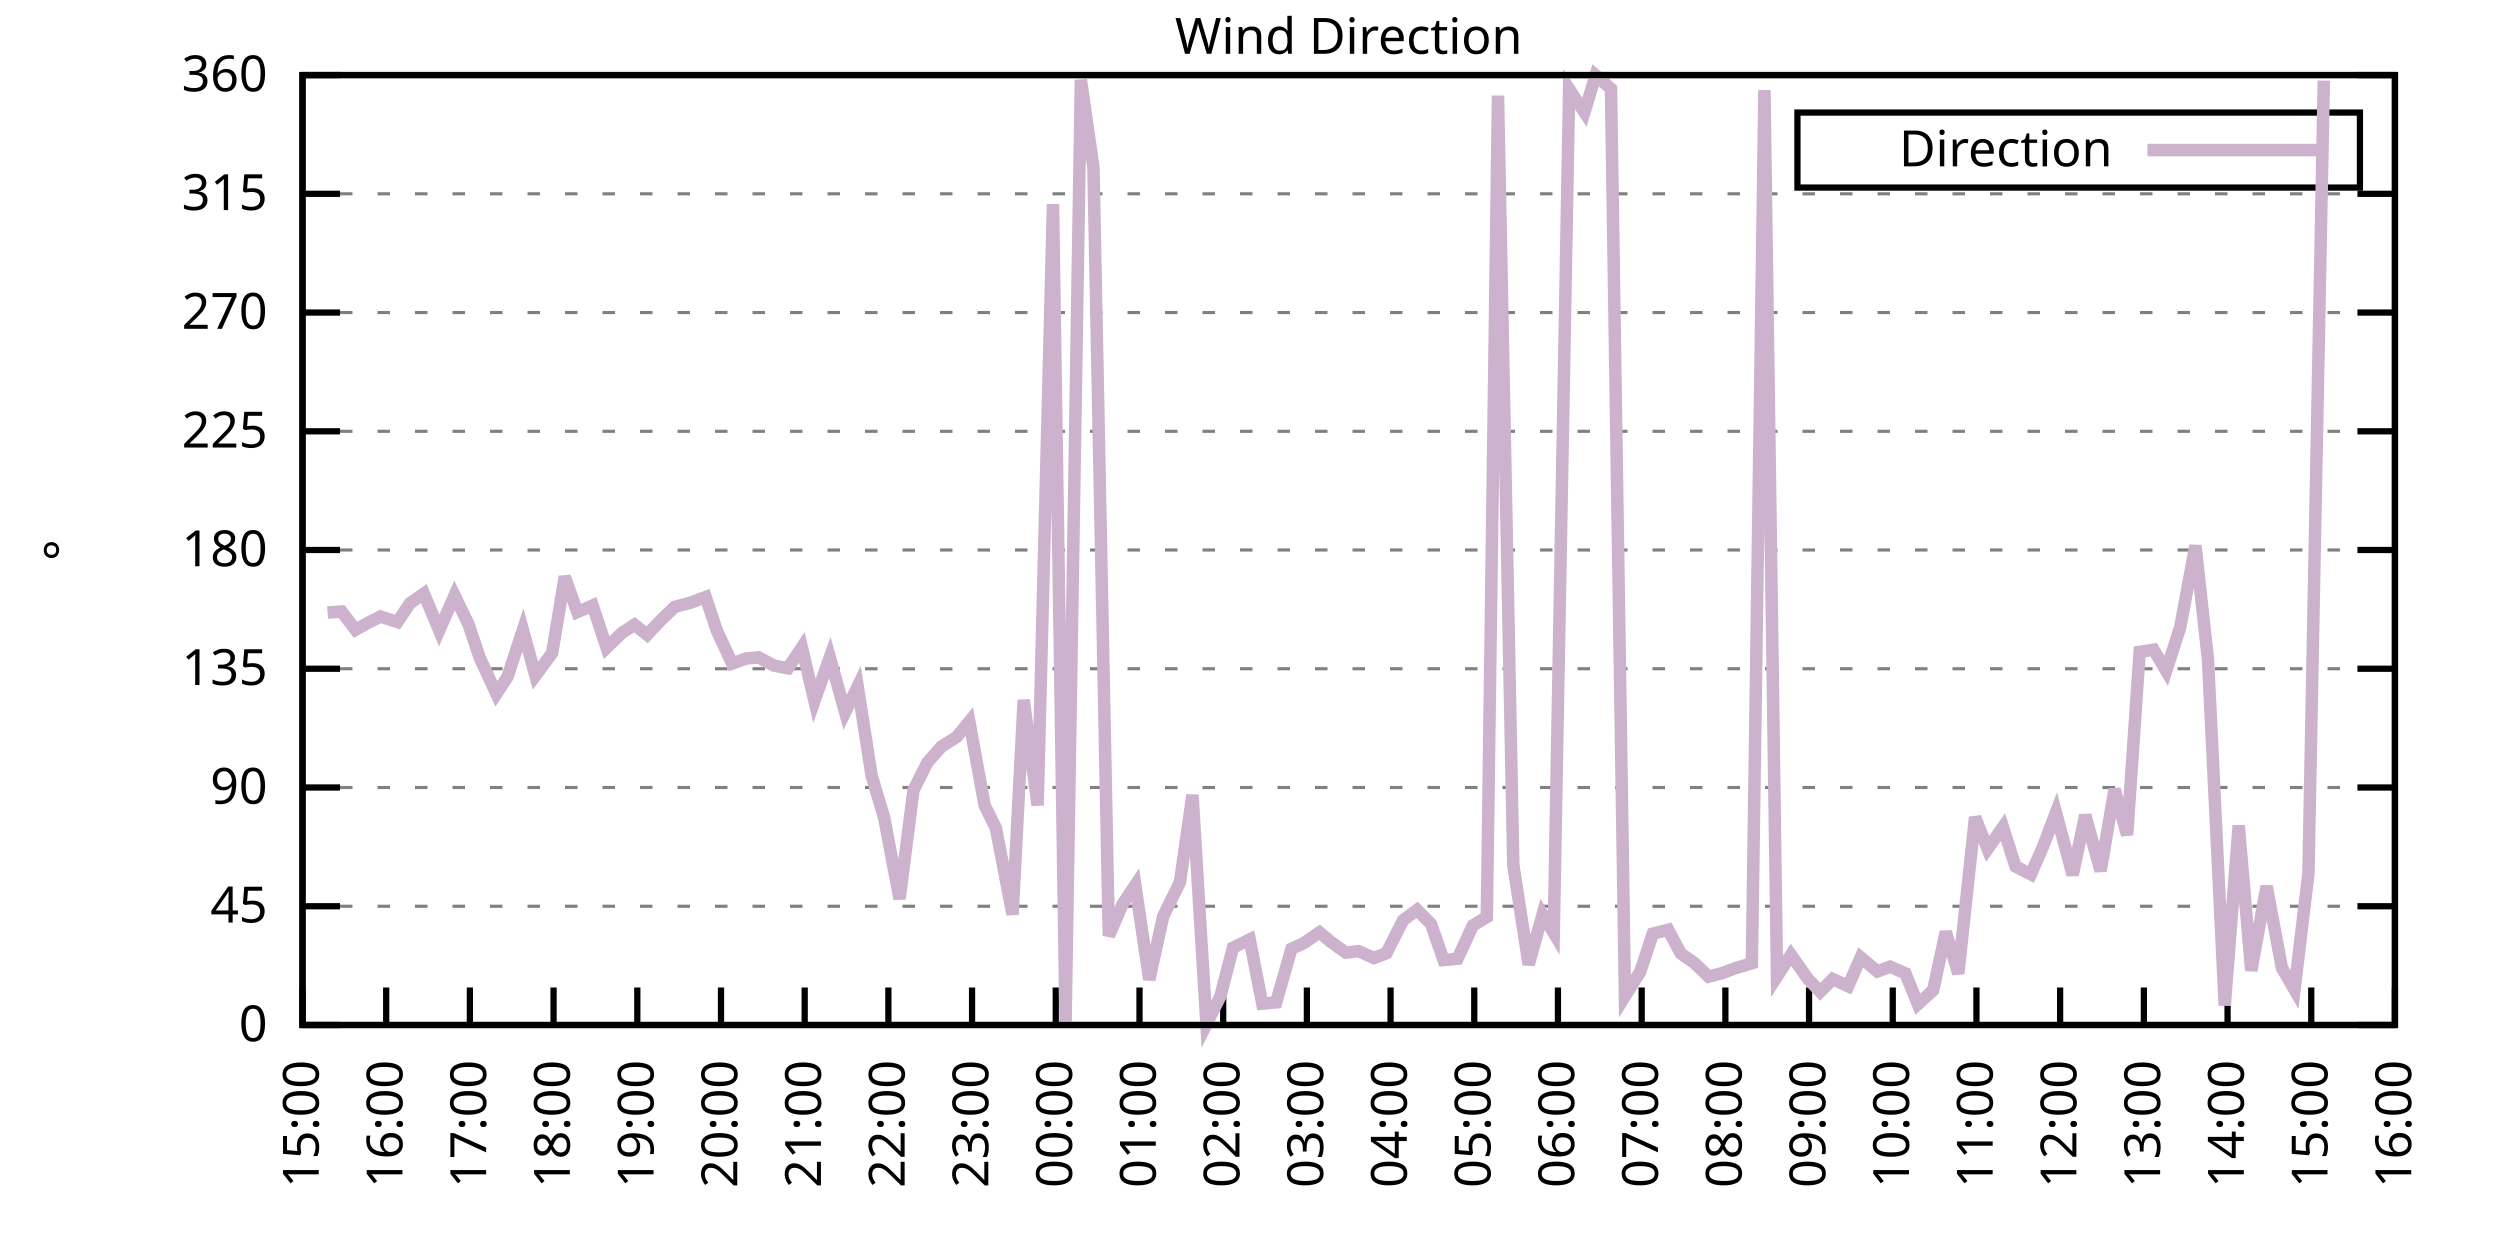
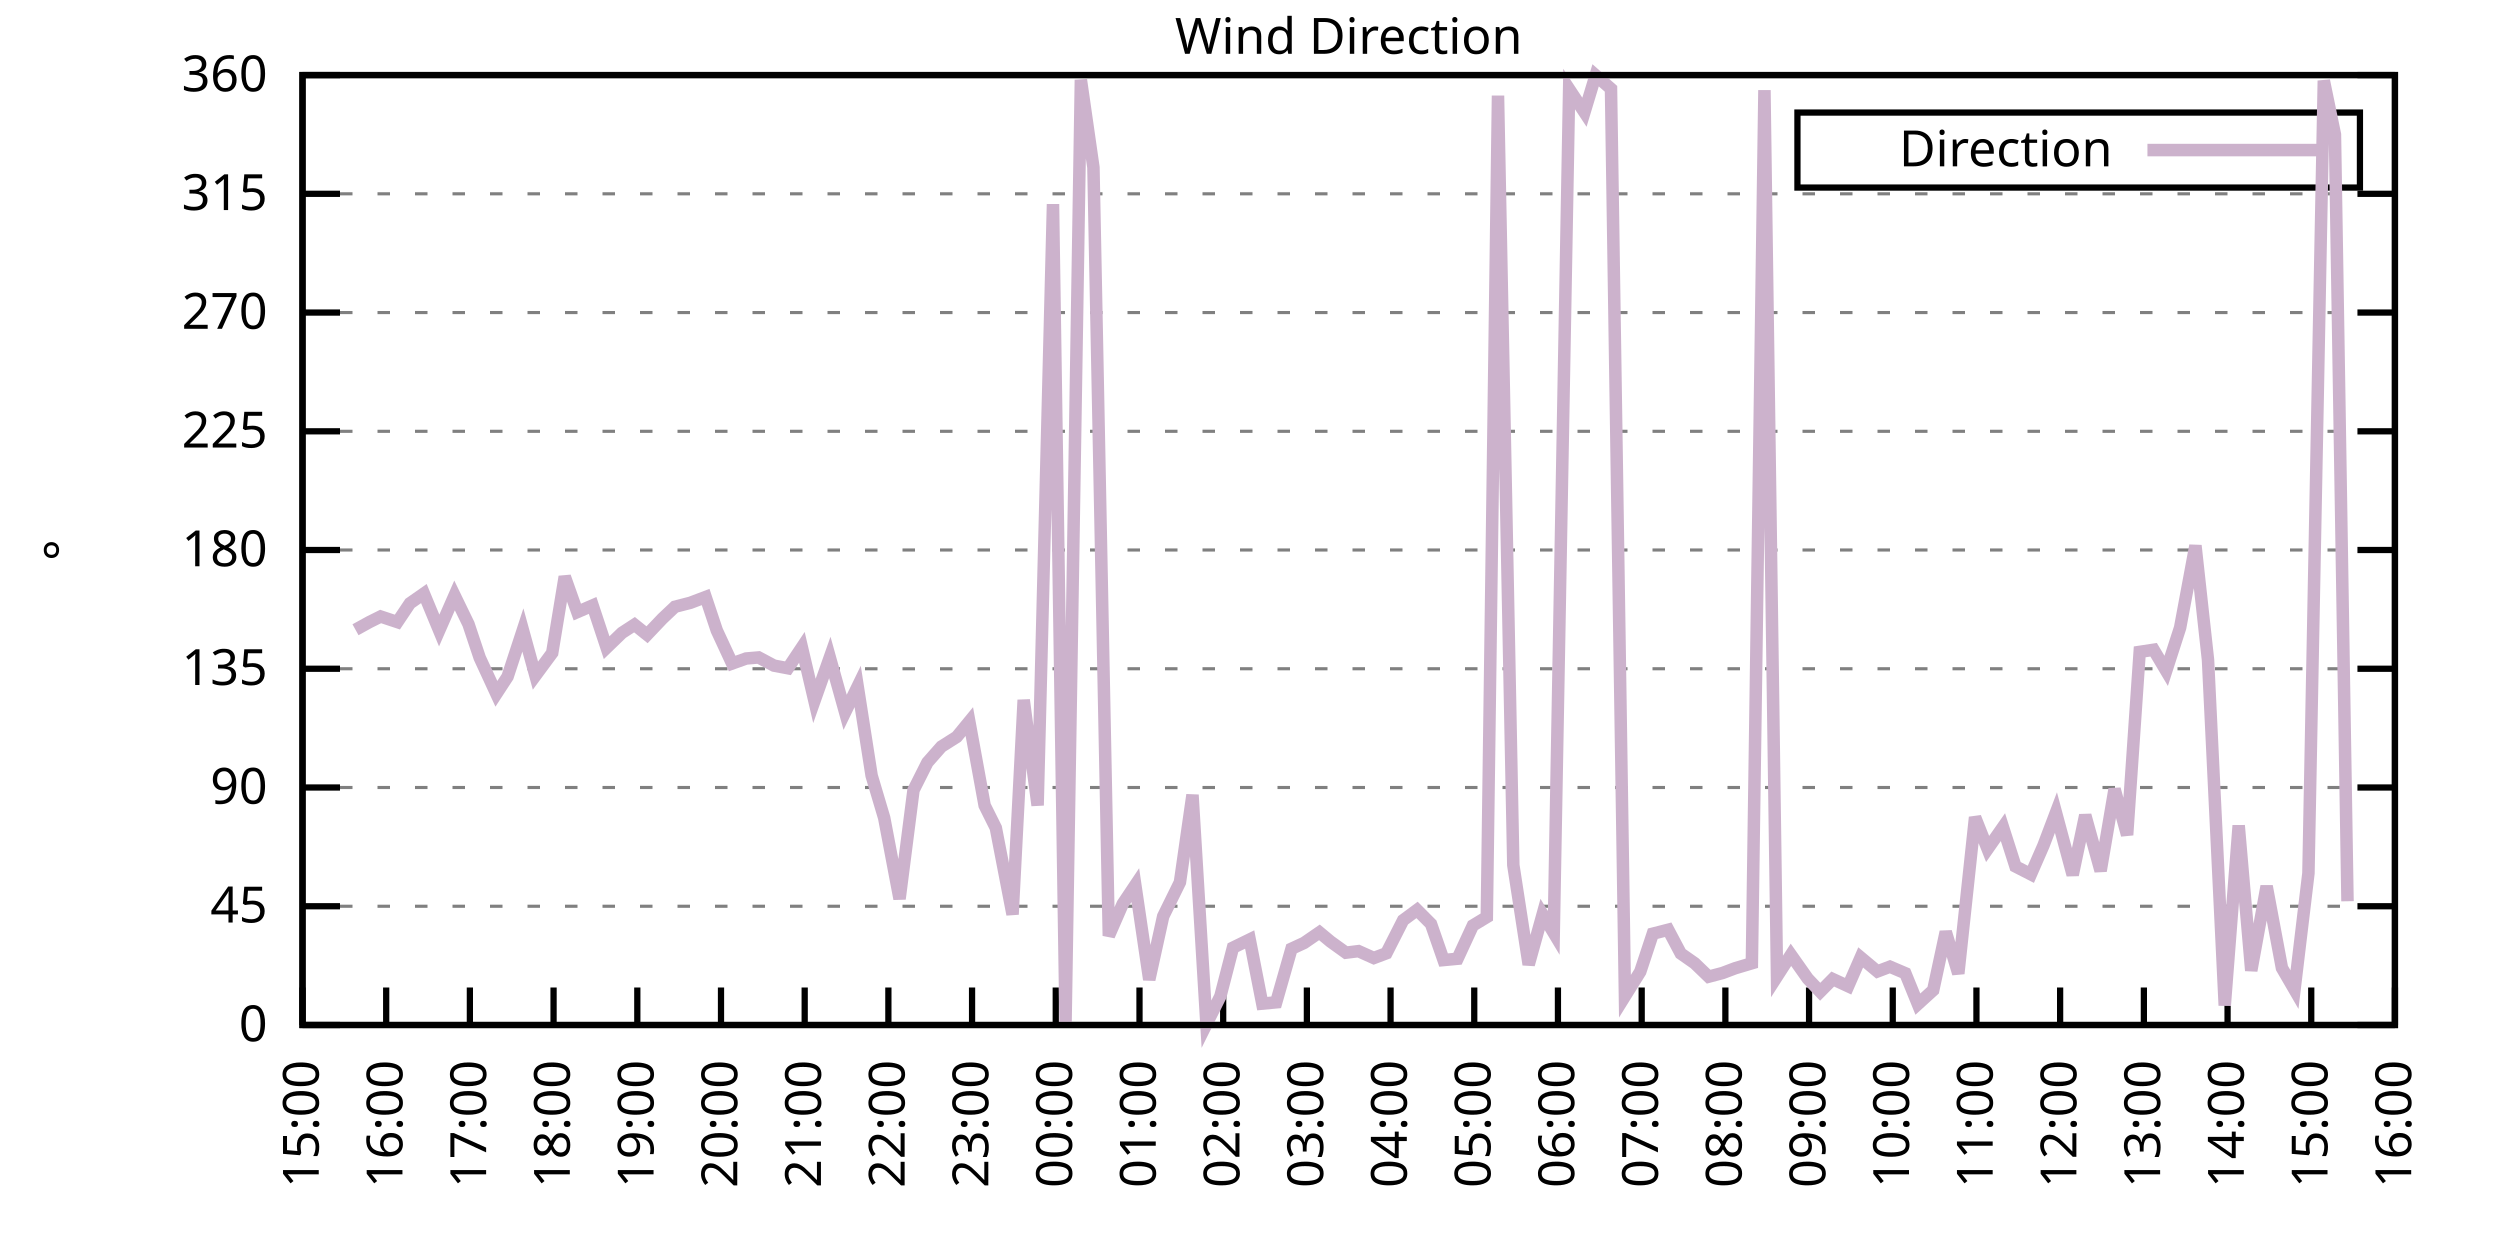
<svg xmlns="http://www.w3.org/2000/svg" xmlns:xlink="http://www.w3.org/1999/xlink" width="400" height="200" viewBox="0 0 400 200">
  <g id="gnuplot_canvas">
    <rect x="0" y="0" width="400" height="200" fill="none" />
    <defs>
      <circle id="gpDot" r="0.5" stroke-width="0.5" stroke="currentColor" />
      <path id="gpPt0" stroke-width="0.333" stroke="currentColor" d="M-1,0 h2 M0,-1 v2" />
      <path id="gpPt1" stroke-width="0.333" stroke="currentColor" d="M-1,-1 L1,1 M1,-1 L-1,1" />
      <path id="gpPt2" stroke-width="0.333" stroke="currentColor" d="M-1,0 L1,0 M0,-1 L0,1 M-1,-1 L1,1 M-1,1 L1,-1" />
      <rect id="gpPt3" stroke-width="0.333" stroke="currentColor" x="-1" y="-1" width="2" height="2" />
      <rect id="gpPt4" stroke-width="0.333" stroke="currentColor" fill="currentColor" x="-1" y="-1" width="2" height="2" />
      <circle id="gpPt5" stroke-width="0.333" stroke="currentColor" cx="0" cy="0" r="1" />
      <use xlink:href="#gpPt5" id="gpPt6" fill="currentColor" stroke="none" />
      <path id="gpPt7" stroke-width="0.333" stroke="currentColor" d="M0,-1.33 L-1.33,0.67 L1.33,0.67 z" />
      <use xlink:href="#gpPt7" id="gpPt8" fill="currentColor" stroke="none" />
      <use xlink:href="#gpPt7" id="gpPt9" stroke="currentColor" transform="rotate(180)" />
      <use xlink:href="#gpPt9" id="gpPt10" fill="currentColor" stroke="none" />
      <use xlink:href="#gpPt3" id="gpPt11" stroke="currentColor" transform="rotate(45)" />
      <use xlink:href="#gpPt11" id="gpPt12" fill="currentColor" stroke="none" />
      <path id="gpPt13" stroke-width="0.333" stroke="currentColor" d="M0,1.330 L1.265,0.411 L0.782,-1.067 L-0.782,-1.076 L-1.265,0.411 z" />
      <use xlink:href="#gpPt13" id="gpPt14" fill="currentColor" stroke="none" />
      <filter id="textbox" filterUnits="objectBoundingBox" x="0" y="0" height="1" width="1">
        <feFlood flood-color="white" flood-opacity="1" result="bgnd" />
        <feComposite in="SourceGraphic" in2="bgnd" operator="atop" />
      </filter>
      <filter id="greybox" filterUnits="objectBoundingBox" x="0" y="0" height="1" width="1">
        <feFlood flood-color="lightgrey" flood-opacity="1" result="grey" />
        <feComposite in="SourceGraphic" in2="grey" operator="atop" />
      </filter>
    </defs>
    <g fill="none" color="white" stroke="currentColor" stroke-width="1.00" stroke-linecap="butt" stroke-linejoin="miter">
</g>
    <g fill="none" color="black" stroke="currentColor" stroke-width="1.00" stroke-linecap="butt" stroke-linejoin="miter">
      <g stroke="none" shape-rendering="crispEdges">
        <polygon fill="rgb(255, 255, 255)" points="48.40,164.00 383.18,164.00 383.18,12.02 48.40,12.02 " />
      </g>
    </g>
    <g fill="none" color="black" stroke="currentColor" stroke-width="1.00" stroke-linecap="butt" stroke-linejoin="miter">
</g>
    <g fill="none" color="black" stroke="black" stroke-width="0.50" stroke-linecap="butt" stroke-linejoin="miter">
</g>
    <g fill="none" color="gray" stroke="currentColor" stroke-width="0.50" stroke-linecap="butt" stroke-linejoin="miter">
      <path stroke="gray" stroke-dasharray="2,4" class="gridline" d="M48.40,164.00 L383.19,164.00  " />
    </g>
    <g fill="none" color="gray" stroke="gray" stroke-width="1.00" stroke-linecap="butt" stroke-linejoin="miter">
</g>
    <g fill="none" color="black" stroke="currentColor" stroke-width="1.00" stroke-linecap="butt" stroke-linejoin="miter">
      <path stroke="black" d="M48.40,164.00 L54.40,164.00 M383.19,164.00 L377.19,164.00  " />
      <g transform="translate(42.80,166.60)" stroke="none" fill="black" font-family="Sans" font-size="8.00" text-anchor="end">
        <text>
          <tspan font-family="Sans"> 0</tspan>
        </text>
      </g>
    </g>
    <g fill="none" color="black" stroke="currentColor" stroke-width="1.00" stroke-linecap="butt" stroke-linejoin="miter">
</g>
    <g fill="none" color="black" stroke="black" stroke-width="0.50" stroke-linecap="butt" stroke-linejoin="miter">
</g>
    <g fill="none" color="gray" stroke="currentColor" stroke-width="0.50" stroke-linecap="butt" stroke-linejoin="miter">
      <path stroke="gray" stroke-dasharray="2,4" class="gridline" d="M48.40,145.00 L383.19,145.00  " />
    </g>
    <g fill="none" color="gray" stroke="gray" stroke-width="1.00" stroke-linecap="butt" stroke-linejoin="miter">
</g>
    <g fill="none" color="black" stroke="currentColor" stroke-width="1.00" stroke-linecap="butt" stroke-linejoin="miter">
      <path stroke="black" d="M48.40,145.00 L54.40,145.00 M383.19,145.00 L377.19,145.00  " />
      <g transform="translate(42.80,147.60)" stroke="none" fill="black" font-family="Sans" font-size="8.00" text-anchor="end">
        <text>
          <tspan font-family="Sans"> 45</tspan>
        </text>
      </g>
    </g>
    <g fill="none" color="black" stroke="currentColor" stroke-width="1.00" stroke-linecap="butt" stroke-linejoin="miter">
</g>
    <g fill="none" color="black" stroke="black" stroke-width="0.50" stroke-linecap="butt" stroke-linejoin="miter">
</g>
    <g fill="none" color="gray" stroke="currentColor" stroke-width="0.50" stroke-linecap="butt" stroke-linejoin="miter">
      <path stroke="gray" stroke-dasharray="2,4" class="gridline" d="M48.40,126.00 L383.19,126.00  " />
    </g>
    <g fill="none" color="gray" stroke="gray" stroke-width="1.00" stroke-linecap="butt" stroke-linejoin="miter">
</g>
    <g fill="none" color="black" stroke="currentColor" stroke-width="1.00" stroke-linecap="butt" stroke-linejoin="miter">
      <path stroke="black" d="M48.40,126.00 L54.40,126.00 M383.19,126.00 L377.19,126.00  " />
      <g transform="translate(42.80,128.60)" stroke="none" fill="black" font-family="Sans" font-size="8.00" text-anchor="end">
        <text>
          <tspan font-family="Sans"> 90</tspan>
        </text>
      </g>
    </g>
    <g fill="none" color="black" stroke="currentColor" stroke-width="1.00" stroke-linecap="butt" stroke-linejoin="miter">
</g>
    <g fill="none" color="black" stroke="black" stroke-width="0.50" stroke-linecap="butt" stroke-linejoin="miter">
</g>
    <g fill="none" color="gray" stroke="currentColor" stroke-width="0.50" stroke-linecap="butt" stroke-linejoin="miter">
      <path stroke="gray" stroke-dasharray="2,4" class="gridline" d="M48.40,107.00 L383.19,107.00  " />
    </g>
    <g fill="none" color="gray" stroke="gray" stroke-width="1.00" stroke-linecap="butt" stroke-linejoin="miter">
</g>
    <g fill="none" color="black" stroke="currentColor" stroke-width="1.00" stroke-linecap="butt" stroke-linejoin="miter">
      <path stroke="black" d="M48.40,107.00 L54.40,107.00 M383.19,107.00 L377.19,107.00  " />
      <g transform="translate(42.80,109.60)" stroke="none" fill="black" font-family="Sans" font-size="8.00" text-anchor="end">
        <text>
          <tspan font-family="Sans"> 135</tspan>
        </text>
      </g>
    </g>
    <g fill="none" color="black" stroke="currentColor" stroke-width="1.00" stroke-linecap="butt" stroke-linejoin="miter">
</g>
    <g fill="none" color="black" stroke="black" stroke-width="0.50" stroke-linecap="butt" stroke-linejoin="miter">
</g>
    <g fill="none" color="gray" stroke="currentColor" stroke-width="0.50" stroke-linecap="butt" stroke-linejoin="miter">
      <path stroke="gray" stroke-dasharray="2,4" class="gridline" d="M48.40,88.00 L383.19,88.00  " />
    </g>
    <g fill="none" color="gray" stroke="gray" stroke-width="1.00" stroke-linecap="butt" stroke-linejoin="miter">
</g>
    <g fill="none" color="black" stroke="currentColor" stroke-width="1.00" stroke-linecap="butt" stroke-linejoin="miter">
      <path stroke="black" d="M48.40,88.00 L54.40,88.00 M383.19,88.00 L377.19,88.00  " />
      <g transform="translate(42.80,90.60)" stroke="none" fill="black" font-family="Sans" font-size="8.00" text-anchor="end">
        <text>
          <tspan font-family="Sans"> 180</tspan>
        </text>
      </g>
    </g>
    <g fill="none" color="black" stroke="currentColor" stroke-width="1.00" stroke-linecap="butt" stroke-linejoin="miter">
</g>
    <g fill="none" color="black" stroke="black" stroke-width="0.50" stroke-linecap="butt" stroke-linejoin="miter">
</g>
    <g fill="none" color="gray" stroke="currentColor" stroke-width="0.50" stroke-linecap="butt" stroke-linejoin="miter">
      <path stroke="gray" stroke-dasharray="2,4" class="gridline" d="M48.40,69.01 L383.19,69.01  " />
    </g>
    <g fill="none" color="gray" stroke="gray" stroke-width="1.00" stroke-linecap="butt" stroke-linejoin="miter">
</g>
    <g fill="none" color="black" stroke="currentColor" stroke-width="1.00" stroke-linecap="butt" stroke-linejoin="miter">
      <path stroke="black" d="M48.40,69.01 L54.40,69.01 M383.19,69.01 L377.19,69.01  " />
      <g transform="translate(42.80,71.61)" stroke="none" fill="black" font-family="Sans" font-size="8.00" text-anchor="end">
        <text>
          <tspan font-family="Sans"> 225</tspan>
        </text>
      </g>
    </g>
    <g fill="none" color="black" stroke="currentColor" stroke-width="1.00" stroke-linecap="butt" stroke-linejoin="miter">
</g>
    <g fill="none" color="black" stroke="black" stroke-width="0.50" stroke-linecap="butt" stroke-linejoin="miter">
</g>
    <g fill="none" color="gray" stroke="currentColor" stroke-width="0.50" stroke-linecap="butt" stroke-linejoin="miter">
      <path stroke="gray" stroke-dasharray="2,4" class="gridline" d="M48.40,50.01 L383.19,50.01  " />
    </g>
    <g fill="none" color="gray" stroke="gray" stroke-width="1.00" stroke-linecap="butt" stroke-linejoin="miter">
</g>
    <g fill="none" color="black" stroke="currentColor" stroke-width="1.00" stroke-linecap="butt" stroke-linejoin="miter">
      <path stroke="black" d="M48.40,50.01 L54.40,50.01 M383.19,50.01 L377.19,50.01  " />
      <g transform="translate(42.80,52.61)" stroke="none" fill="black" font-family="Sans" font-size="8.00" text-anchor="end">
        <text>
          <tspan font-family="Sans"> 270</tspan>
        </text>
      </g>
    </g>
    <g fill="none" color="black" stroke="currentColor" stroke-width="1.00" stroke-linecap="butt" stroke-linejoin="miter">
</g>
    <g fill="none" color="black" stroke="black" stroke-width="0.50" stroke-linecap="butt" stroke-linejoin="miter">
</g>
    <g fill="none" color="gray" stroke="currentColor" stroke-width="0.50" stroke-linecap="butt" stroke-linejoin="miter">
      <path stroke="gray" stroke-dasharray="2,4" class="gridline" d="M48.40,31.01 L383.19,31.01  " />
    </g>
    <g fill="none" color="gray" stroke="gray" stroke-width="1.00" stroke-linecap="butt" stroke-linejoin="miter">
</g>
    <g fill="none" color="black" stroke="currentColor" stroke-width="1.00" stroke-linecap="butt" stroke-linejoin="miter">
      <path stroke="black" d="M48.40,31.01 L54.40,31.01 M383.19,31.01 L377.19,31.01  " />
      <g transform="translate(42.80,33.61)" stroke="none" fill="black" font-family="Sans" font-size="8.00" text-anchor="end">
        <text>
          <tspan font-family="Sans"> 315</tspan>
        </text>
      </g>
    </g>
    <g fill="none" color="black" stroke="currentColor" stroke-width="1.00" stroke-linecap="butt" stroke-linejoin="miter">
</g>
    <g fill="none" color="black" stroke="black" stroke-width="0.50" stroke-linecap="butt" stroke-linejoin="miter">
</g>
    <g fill="none" color="gray" stroke="currentColor" stroke-width="0.50" stroke-linecap="butt" stroke-linejoin="miter">
      <path stroke="gray" stroke-dasharray="2,4" class="gridline" d="M48.40,12.01 L383.19,12.01  " />
    </g>
    <g fill="none" color="gray" stroke="gray" stroke-width="1.00" stroke-linecap="butt" stroke-linejoin="miter">
</g>
    <g fill="none" color="black" stroke="currentColor" stroke-width="1.00" stroke-linecap="butt" stroke-linejoin="miter">
      <path stroke="black" d="M48.40,12.01 L54.40,12.01 M383.19,12.01 L377.19,12.01  " />
      <g transform="translate(42.80,14.61)" stroke="none" fill="black" font-family="Sans" font-size="8.00" text-anchor="end">
        <text>
          <tspan font-family="Sans"> 360</tspan>
        </text>
      </g>
    </g>
    <g fill="none" color="black" stroke="currentColor" stroke-width="1.00" stroke-linecap="butt" stroke-linejoin="miter">
      <path stroke="black" d="M48.40,164.00 L48.40,158.00  " />
      <g transform="translate(51.00,169.60) rotate(270.00)" stroke="none" fill="black" font-family="Sans" font-size="8.00" text-anchor="end">
        <text>
          <tspan font-family="Sans">15:00</tspan>
        </text>
      </g>
    </g>
    <g fill="none" color="black" stroke="currentColor" stroke-width="1.00" stroke-linecap="butt" stroke-linejoin="miter">
      <path stroke="black" d="M61.79,164.00 L61.79,158.00  " />
      <g transform="translate(64.39,169.60) rotate(270.00)" stroke="none" fill="black" font-family="Sans" font-size="8.00" text-anchor="end">
        <text>
          <tspan font-family="Sans">16:00</tspan>
        </text>
      </g>
    </g>
    <g fill="none" color="black" stroke="currentColor" stroke-width="1.00" stroke-linecap="butt" stroke-linejoin="miter">
      <path stroke="black" d="M75.18,164.00 L75.18,158.00  " />
      <g transform="translate(77.78,169.60) rotate(270.00)" stroke="none" fill="black" font-family="Sans" font-size="8.00" text-anchor="end">
        <text>
          <tspan font-family="Sans">17:00</tspan>
        </text>
      </g>
    </g>
    <g fill="none" color="black" stroke="currentColor" stroke-width="1.00" stroke-linecap="butt" stroke-linejoin="miter">
      <path stroke="black" d="M88.57,164.00 L88.57,158.00  " />
      <g transform="translate(91.17,169.60) rotate(270.00)" stroke="none" fill="black" font-family="Sans" font-size="8.00" text-anchor="end">
        <text>
          <tspan font-family="Sans">18:00</tspan>
        </text>
      </g>
    </g>
    <g fill="none" color="black" stroke="currentColor" stroke-width="1.00" stroke-linecap="butt" stroke-linejoin="miter">
      <path stroke="black" d="M101.97,164.00 L101.97,158.00  " />
      <g transform="translate(104.57,169.60) rotate(270.00)" stroke="none" fill="black" font-family="Sans" font-size="8.00" text-anchor="end">
        <text>
          <tspan font-family="Sans">19:00</tspan>
        </text>
      </g>
    </g>
    <g fill="none" color="black" stroke="currentColor" stroke-width="1.00" stroke-linecap="butt" stroke-linejoin="miter">
      <path stroke="black" d="M115.36,164.00 L115.36,158.00  " />
      <g transform="translate(117.96,169.60) rotate(270.00)" stroke="none" fill="black" font-family="Sans" font-size="8.00" text-anchor="end">
        <text>
          <tspan font-family="Sans">20:00</tspan>
        </text>
      </g>
    </g>
    <g fill="none" color="black" stroke="currentColor" stroke-width="1.00" stroke-linecap="butt" stroke-linejoin="miter">
      <path stroke="black" d="M128.75,164.00 L128.75,158.00  " />
      <g transform="translate(131.35,169.60) rotate(270.00)" stroke="none" fill="black" font-family="Sans" font-size="8.00" text-anchor="end">
        <text>
          <tspan font-family="Sans">21:00</tspan>
        </text>
      </g>
    </g>
    <g fill="none" color="black" stroke="currentColor" stroke-width="1.00" stroke-linecap="butt" stroke-linejoin="miter">
      <path stroke="black" d="M142.14,164.00 L142.14,158.00  " />
      <g transform="translate(144.74,169.60) rotate(270.00)" stroke="none" fill="black" font-family="Sans" font-size="8.00" text-anchor="end">
        <text>
          <tspan font-family="Sans">22:00</tspan>
        </text>
      </g>
    </g>
    <g fill="none" color="black" stroke="currentColor" stroke-width="1.00" stroke-linecap="butt" stroke-linejoin="miter">
      <path stroke="black" d="M155.53,164.00 L155.53,158.00  " />
      <g transform="translate(158.13,169.60) rotate(270.00)" stroke="none" fill="black" font-family="Sans" font-size="8.00" text-anchor="end">
        <text>
          <tspan font-family="Sans">23:00</tspan>
        </text>
      </g>
    </g>
    <g fill="none" color="black" stroke="currentColor" stroke-width="1.00" stroke-linecap="butt" stroke-linejoin="miter">
      <path stroke="black" d="M168.92,164.00 L168.92,158.00  " />
      <g transform="translate(171.52,169.60) rotate(270.00)" stroke="none" fill="black" font-family="Sans" font-size="8.00" text-anchor="end">
        <text>
          <tspan font-family="Sans">00:00</tspan>
        </text>
      </g>
    </g>
    <g fill="none" color="black" stroke="currentColor" stroke-width="1.00" stroke-linecap="butt" stroke-linejoin="miter">
      <path stroke="black" d="M182.32,164.00 L182.32,158.00  " />
      <g transform="translate(184.92,169.60) rotate(270.00)" stroke="none" fill="black" font-family="Sans" font-size="8.00" text-anchor="end">
        <text>
          <tspan font-family="Sans">01:00</tspan>
        </text>
      </g>
    </g>
    <g fill="none" color="black" stroke="currentColor" stroke-width="1.00" stroke-linecap="butt" stroke-linejoin="miter">
      <path stroke="black" d="M195.71,164.00 L195.71,158.00  " />
      <g transform="translate(198.31,169.60) rotate(270.00)" stroke="none" fill="black" font-family="Sans" font-size="8.00" text-anchor="end">
        <text>
          <tspan font-family="Sans">02:00</tspan>
        </text>
      </g>
    </g>
    <g fill="none" color="black" stroke="currentColor" stroke-width="1.00" stroke-linecap="butt" stroke-linejoin="miter">
      <path stroke="black" d="M209.10,164.00 L209.10,158.00  " />
      <g transform="translate(211.70,169.60) rotate(270.00)" stroke="none" fill="black" font-family="Sans" font-size="8.00" text-anchor="end">
        <text>
          <tspan font-family="Sans">03:00</tspan>
        </text>
      </g>
    </g>
    <g fill="none" color="black" stroke="currentColor" stroke-width="1.00" stroke-linecap="butt" stroke-linejoin="miter">
      <path stroke="black" d="M222.49,164.00 L222.49,158.00  " />
      <g transform="translate(225.09,169.60) rotate(270.00)" stroke="none" fill="black" font-family="Sans" font-size="8.00" text-anchor="end">
        <text>
          <tspan font-family="Sans">04:00</tspan>
        </text>
      </g>
    </g>
    <g fill="none" color="black" stroke="currentColor" stroke-width="1.00" stroke-linecap="butt" stroke-linejoin="miter">
      <path stroke="black" d="M235.88,164.00 L235.88,158.00  " />
      <g transform="translate(238.48,169.60) rotate(270.00)" stroke="none" fill="black" font-family="Sans" font-size="8.00" text-anchor="end">
        <text>
          <tspan font-family="Sans">05:00</tspan>
        </text>
      </g>
    </g>
    <g fill="none" color="black" stroke="currentColor" stroke-width="1.00" stroke-linecap="butt" stroke-linejoin="miter">
      <path stroke="black" d="M249.27,164.00 L249.27,158.00  " />
      <g transform="translate(251.87,169.60) rotate(270.00)" stroke="none" fill="black" font-family="Sans" font-size="8.00" text-anchor="end">
        <text>
          <tspan font-family="Sans">06:00</tspan>
        </text>
      </g>
    </g>
    <g fill="none" color="black" stroke="currentColor" stroke-width="1.00" stroke-linecap="butt" stroke-linejoin="miter">
      <path stroke="black" d="M262.67,164.00 L262.67,158.00  " />
      <g transform="translate(265.27,169.60) rotate(270.00)" stroke="none" fill="black" font-family="Sans" font-size="8.00" text-anchor="end">
        <text>
          <tspan font-family="Sans">07:00</tspan>
        </text>
      </g>
    </g>
    <g fill="none" color="black" stroke="currentColor" stroke-width="1.00" stroke-linecap="butt" stroke-linejoin="miter">
      <path stroke="black" d="M276.06,164.00 L276.06,158.00  " />
      <g transform="translate(278.66,169.60) rotate(270.00)" stroke="none" fill="black" font-family="Sans" font-size="8.00" text-anchor="end">
        <text>
          <tspan font-family="Sans">08:00</tspan>
        </text>
      </g>
    </g>
    <g fill="none" color="black" stroke="currentColor" stroke-width="1.00" stroke-linecap="butt" stroke-linejoin="miter">
      <path stroke="black" d="M289.45,164.00 L289.45,158.00  " />
      <g transform="translate(292.05,169.60) rotate(270.00)" stroke="none" fill="black" font-family="Sans" font-size="8.00" text-anchor="end">
        <text>
          <tspan font-family="Sans">09:00</tspan>
        </text>
      </g>
    </g>
    <g fill="none" color="black" stroke="currentColor" stroke-width="1.00" stroke-linecap="butt" stroke-linejoin="miter">
      <path stroke="black" d="M302.84,164.00 L302.84,158.00  " />
      <g transform="translate(305.44,169.60) rotate(270.00)" stroke="none" fill="black" font-family="Sans" font-size="8.00" text-anchor="end">
        <text>
          <tspan font-family="Sans">10:00</tspan>
        </text>
      </g>
    </g>
    <g fill="none" color="black" stroke="currentColor" stroke-width="1.00" stroke-linecap="butt" stroke-linejoin="miter">
      <path stroke="black" d="M316.23,164.00 L316.23,158.00  " />
      <g transform="translate(318.83,169.60) rotate(270.00)" stroke="none" fill="black" font-family="Sans" font-size="8.00" text-anchor="end">
        <text>
          <tspan font-family="Sans">11:00</tspan>
        </text>
      </g>
    </g>
    <g fill="none" color="black" stroke="currentColor" stroke-width="1.00" stroke-linecap="butt" stroke-linejoin="miter">
      <path stroke="black" d="M329.62,164.00 L329.62,158.00  " />
      <g transform="translate(332.22,169.60) rotate(270.00)" stroke="none" fill="black" font-family="Sans" font-size="8.00" text-anchor="end">
        <text>
          <tspan font-family="Sans">12:00</tspan>
        </text>
      </g>
    </g>
    <g fill="none" color="black" stroke="currentColor" stroke-width="1.00" stroke-linecap="butt" stroke-linejoin="miter">
      <path stroke="black" d="M343.02,164.00 L343.02,158.00  " />
      <g transform="translate(345.62,169.60) rotate(270.00)" stroke="none" fill="black" font-family="Sans" font-size="8.00" text-anchor="end">
        <text>
          <tspan font-family="Sans">13:00</tspan>
        </text>
      </g>
    </g>
    <g fill="none" color="black" stroke="currentColor" stroke-width="1.00" stroke-linecap="butt" stroke-linejoin="miter">
      <path stroke="black" d="M356.41,164.00 L356.41,158.00  " />
      <g transform="translate(359.01,169.60) rotate(270.00)" stroke="none" fill="black" font-family="Sans" font-size="8.00" text-anchor="end">
        <text>
          <tspan font-family="Sans">14:00</tspan>
        </text>
      </g>
    </g>
    <g fill="none" color="black" stroke="currentColor" stroke-width="1.00" stroke-linecap="butt" stroke-linejoin="miter">
      <path stroke="black" d="M369.80,164.00 L369.80,158.00  " />
      <g transform="translate(372.40,169.60) rotate(270.00)" stroke="none" fill="black" font-family="Sans" font-size="8.00" text-anchor="end">
        <text>
          <tspan font-family="Sans">15:00</tspan>
        </text>
      </g>
    </g>
    <g fill="none" color="black" stroke="currentColor" stroke-width="1.00" stroke-linecap="butt" stroke-linejoin="miter">
      <path stroke="black" d="M383.19,164.00 L383.19,158.00  " />
      <g transform="translate(385.79,169.60) rotate(270.00)" stroke="none" fill="black" font-family="Sans" font-size="8.00" text-anchor="end">
        <text>
          <tspan font-family="Sans">16:00</tspan>
        </text>
      </g>
    </g>
    <g fill="none" color="black" stroke="currentColor" stroke-width="1.00" stroke-linecap="butt" stroke-linejoin="miter">
</g>
    <g fill="none" color="black" stroke="currentColor" stroke-width="1.00" stroke-linecap="butt" stroke-linejoin="miter">
      <path stroke="black" d="M48.40,12.01 L48.40,164.00 L383.19,164.00 L383.19,12.01 L48.40,12.01 Z  " />
    </g>
    <g fill="none" color="black" stroke="currentColor" stroke-width="1.00" stroke-linecap="butt" stroke-linejoin="miter">
</g>
    <g fill="none" color="black" stroke="currentColor" stroke-width="1.00" stroke-linecap="butt" stroke-linejoin="miter">
      <path stroke="black" d="M287.59,30.01 L287.59,18.01 L377.59,18.01 L377.59,30.01 L287.59,30.01 Z  " />
    </g>
    <g id="Wind_direction_plot_1">
      <g fill="none" color="white" stroke="black" stroke-width="2.00" stroke-linecap="butt" stroke-linejoin="miter">
</g>
      <g fill="none" color="black" stroke="currentColor" stroke-width="2.00" stroke-linecap="butt" stroke-linejoin="miter">
        <g transform="translate(337.99,26.61)" stroke="none" fill="black" font-family="Sans" font-size="8.00" text-anchor="end">
          <text>
            <tspan font-family="Sans">Direction</tspan>
          </text>
        </g>
      </g>
      <g fill="none" color="black" stroke="currentColor" stroke-width="2.00" stroke-linecap="butt" stroke-linejoin="miter">
-         <path stroke="rgb(204, 178, 204)" d="M343.59,24.01 L371.99,24.01 M52.42,98.01 L54.65,97.84 L56.88,100.76 L59.11,99.53 L60.90,98.64 L63.58,99.53   L65.59,96.53 L67.82,94.97 L70.27,100.88 L72.73,95.27 L74.96,99.87 L76.75,105.23 L79.42,111.01 L81.21,108.27   L83.66,100.80 L85.67,108.10 L88.35,104.47 L90.36,92.27 L92.37,97.93 L94.82,96.87 L97.06,103.63 L99.51,101.26   L101.52,99.95 L103.53,101.56 L105.98,98.98 L107.99,97.08 L110.45,96.45 L112.90,95.52 L114.69,100.88 L117.14,106.16   L119.38,105.36 L121.38,105.19 L123.84,106.50 L126.07,106.92 L128.30,103.58 L130.31,112.15 L132.77,105.19 L135.22,113.97   L137.23,109.83 L139.46,124.10 L141.47,130.86 L143.93,143.82 L146.16,126.42 L148.39,121.99 L150.62,119.46 L153.08,117.90   L155.09,115.45 L157.54,128.87 L159.33,132.46 L162.01,146.31 L163.79,111.99 L166.02,128.87 L168.48,32.66 L170.49,163.49   L172.94,12.77 L174.95,26.79 L177.41,149.73 L179.64,144.62 L181.65,141.62 L183.88,156.74 L186.11,146.61 L188.79,141.16   L190.80,127.18 L193.03,163.87 L195.26,159.40 L197.27,151.63 L199.95,150.32 L201.96,160.58 L204.19,160.37 L206.64,151.80   L208.65,150.87 L211.11,149.18 L212.89,150.66 L215.35,152.43 L217.36,152.18 L219.81,153.28 L221.82,152.52 L224.50,147.24   L226.73,145.59 L228.96,147.83 L230.97,153.61 L233.20,153.40 L235.66,148.08 L237.89,146.73 L239.68,15.30 L242.13,138.42   L244.59,154.33 L246.82,146.31 L248.60,149.27 L251.06,14.25 L253.51,17.96 L255.30,12.05 L257.76,14.21 L259.99,159.40   L262.44,155.47 L264.45,149.39 L266.91,148.76 L268.92,152.56 L271.15,154.12 L273.38,156.27 L275.61,155.68 L277.62,154.92   L280.30,154.12 L282.31,14.42 L284.32,156.23 L286.55,152.77 L289.23,156.57 L291.23,158.68 L293.24,156.65 L295.70,157.79   L297.71,153.19 L300.39,155.43 L302.39,154.67 L304.85,155.72 L306.86,160.66 L309.31,158.43 L311.32,149.10 L313.33,155.77   L316.01,130.77 L318.02,135.84 L320.47,132.34 L322.48,138.63 L324.94,139.89 L326.95,135.29 L328.95,130.01 L331.63,139.98   L333.64,130.44 L336.10,139.34 L338.33,126.26 L340.34,133.60 L342.35,104.30 L344.58,103.96 L346.59,107.34 L348.82,100.42   L351.27,87.29 L353.28,105.57 L355.96,160.88 L358.19,132.08 L360.20,155.30 L362.66,141.79 L365.11,154.88 L367.12,158.34   L369.35,139.72 L371.81,12.90  " />
+         <path stroke="rgb(204, 178, 204)" d="M343.59,24.01 L371.99,24.01 M56.88,100.76 L59.11,99.53 L60.90,98.64 L63.58,99.53 L65.59,96.53 L67.82,94.97   L70.27,100.88 L72.73,95.27 L74.96,99.87 L76.75,105.23 L79.42,111.01 L81.21,108.27 L83.66,100.80 L85.67,108.10   L88.35,104.47 L90.36,92.27 L92.37,97.93 L94.82,96.87 L97.06,103.63 L99.51,101.26 L101.52,99.95 L103.53,101.56   L105.98,98.98 L107.99,97.08 L110.45,96.45 L112.90,95.52 L114.69,100.88 L117.14,106.16 L119.38,105.36 L121.38,105.19   L123.84,106.50 L126.07,106.92 L128.30,103.58 L130.31,112.15 L132.77,105.19 L135.22,113.97 L137.23,109.83 L139.46,124.10   L141.47,130.86 L143.93,143.82 L146.16,126.42 L148.39,121.99 L150.62,119.46 L153.08,117.90 L155.09,115.45 L157.54,128.87   L159.33,132.46 L162.01,146.31 L163.79,111.99 L166.02,128.87 L168.48,32.66 L170.49,163.49 L172.94,12.77 L174.95,26.79   L177.41,149.73 L179.64,144.62 L181.65,141.62 L183.88,156.74 L186.11,146.61 L188.79,141.16 L190.80,127.18 L193.03,163.87   L195.26,159.40 L197.27,151.63 L199.95,150.32 L201.96,160.58 L204.19,160.37 L206.64,151.80 L208.65,150.87 L211.11,149.18   L212.89,150.66 L215.35,152.43 L217.36,152.18 L219.81,153.28 L221.82,152.52 L224.50,147.24 L226.73,145.59 L228.96,147.83   L230.97,153.61 L233.20,153.40 L235.66,148.08 L237.89,146.73 L239.68,15.30 L242.13,138.42 L244.59,154.33 L246.82,146.31   L248.60,149.27 L251.06,14.25 L253.51,17.96 L255.30,12.05 L257.76,14.21 L259.99,159.40 L262.44,155.47 L264.45,149.39   L266.91,148.76 L268.92,152.56 L271.15,154.12 L273.38,156.27 L275.61,155.68 L277.62,154.92 L280.30,154.12 L282.31,14.42   L284.32,156.23 L286.55,152.77 L289.23,156.57 L291.23,158.68 L293.24,156.65 L295.70,157.79 L297.71,153.19 L300.39,155.43   L302.39,154.67 L304.85,155.72 L306.86,160.66 L309.31,158.43 L311.32,149.10 L313.33,155.77 L316.01,130.77 L318.02,135.84   L320.47,132.34 L322.48,138.63 L324.94,139.89 L326.95,135.29 L328.95,130.01 L331.63,139.98 L333.64,130.44 L336.10,139.34   L338.33,126.26 L340.34,133.60 L342.35,104.30 L344.58,103.96 L346.59,107.34 L348.82,100.42 L351.27,87.29 L353.28,105.57   L355.96,160.88 L358.19,132.08 L360.20,155.30 L362.66,141.79 L365.11,154.88 L367.12,158.34 L369.35,139.72 L371.81,12.90   L373.59,21.51 L375.60,144.20  " />
      </g>
    </g>
    <g fill="none" color="black" stroke="currentColor" stroke-width="2.00" stroke-linecap="butt" stroke-linejoin="miter">
</g>
    <g fill="none" color="black" stroke="black" stroke-width="1.00" stroke-linecap="butt" stroke-linejoin="miter">
</g>
    <g fill="none" color="black" stroke="currentColor" stroke-width="1.00" stroke-linecap="butt" stroke-linejoin="miter">
      <path stroke="black" d="M48.40,12.01 L48.40,164.00 L383.19,164.00 L383.19,12.01 L48.40,12.01 Z  " />
      <g transform="translate(12.80,88.01) rotate(270.00)" stroke="none" fill="black" font-family="Sans" font-size="8.00" text-anchor="middle">
        <text>
          <tspan font-family="Sans">°</tspan>
        </text>
      </g>
    </g>
    <g fill="none" color="black" stroke="currentColor" stroke-width="1.00" stroke-linecap="butt" stroke-linejoin="miter">
</g>
    <g fill="none" color="black" stroke="currentColor" stroke-width="1.00" stroke-linecap="butt" stroke-linejoin="miter">
      <g transform="translate(215.79,8.61)" stroke="none" fill="black" font-family="Sans" font-size="8.00" text-anchor="middle">
        <text>
          <tspan font-family="Sans">Wind Direction</tspan>
        </text>
      </g>
    </g>
    <g fill="none" color="black" stroke="currentColor" stroke-width="1.00" stroke-linecap="butt" stroke-linejoin="miter">
</g>
  </g>
</svg>
